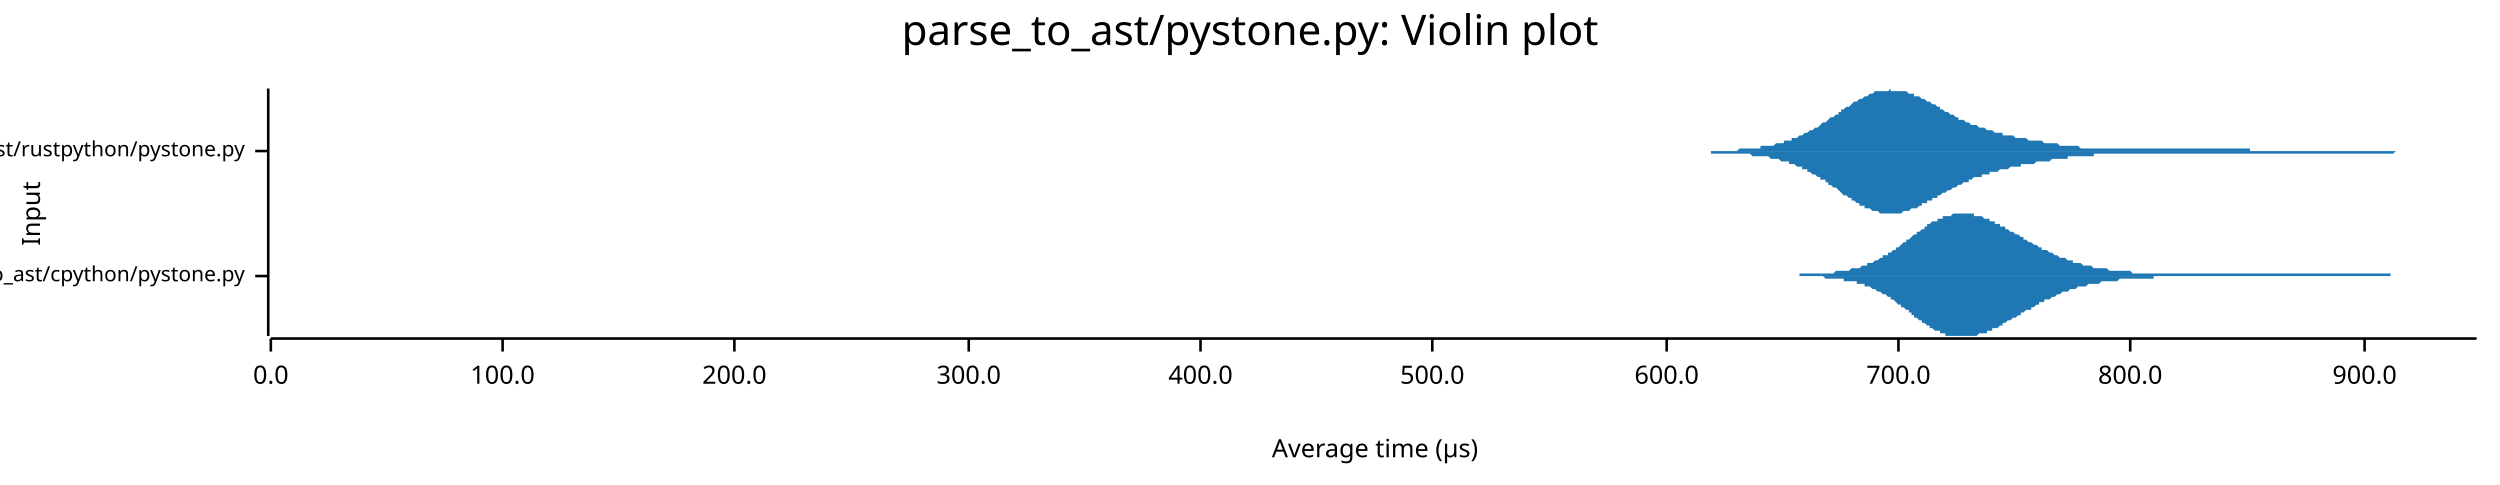
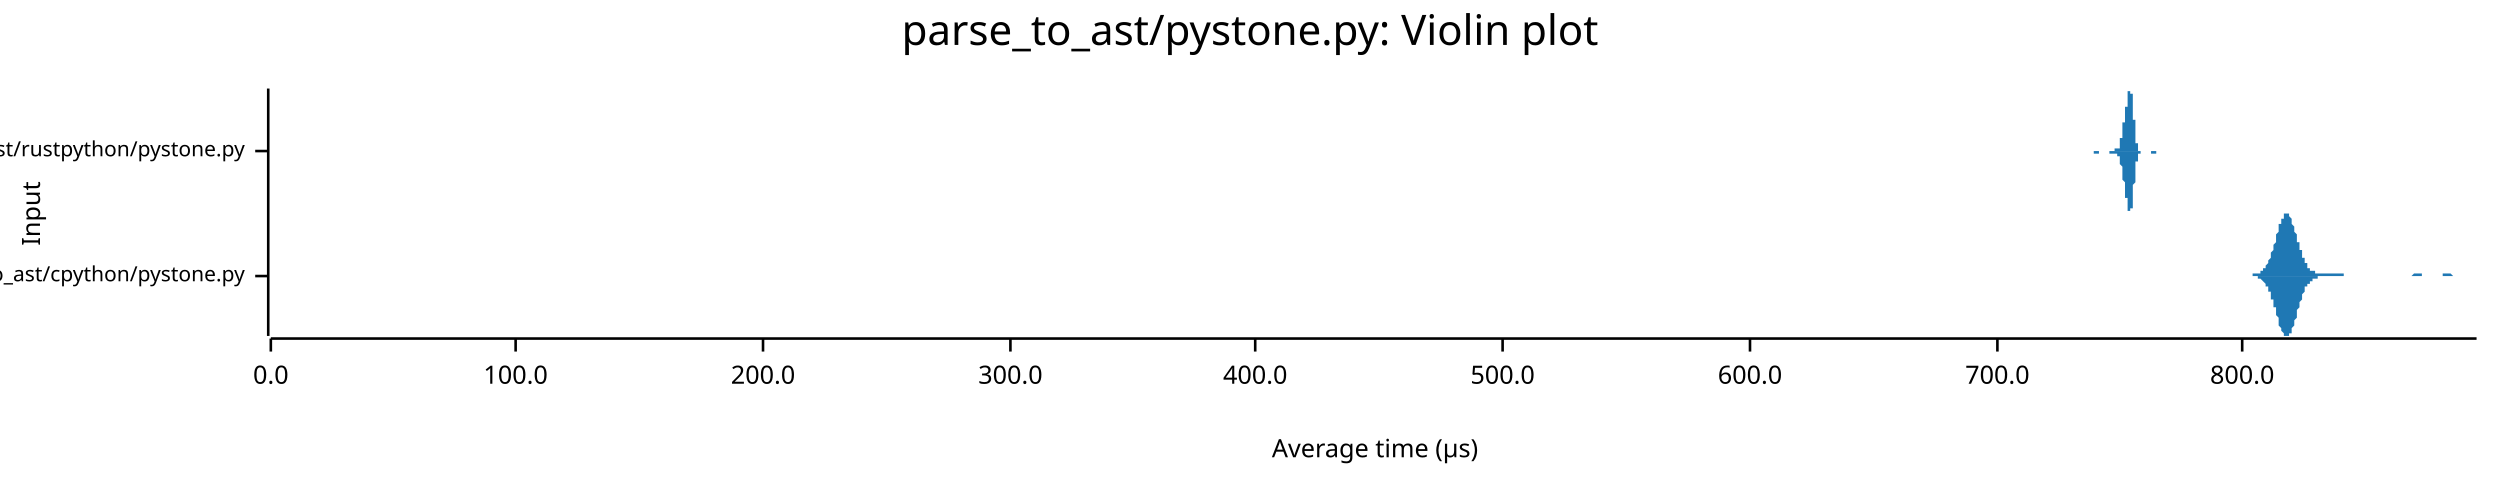
<svg xmlns="http://www.w3.org/2000/svg" width="960" height="186" viewBox="0 0 960 186">
  <text x="480" y="5" dy="0.76em" text-anchor="middle" font-family="sans-serif" font-size="16.129" opacity="1" fill="#000000">
parse_to_ast/pystone.py: Violin plot
</text>
  <text x="8" y="82" dy="0.76em" text-anchor="middle" font-family="sans-serif" font-size="9.677" opacity="1" fill="#000000" transform="rotate(270, 8, 82)">
Input
</text>
  <text x="528" y="178" dy="-0.5ex" text-anchor="middle" font-family="sans-serif" font-size="9.677" opacity="1" fill="#000000">
Average time (µs)
</text>
  <polyline fill="none" opacity="1" stroke="#000000" stroke-width="1" points="103,34 103,129 " />
  <text x="94" y="106" dy="0.5ex" text-anchor="end" font-family="sans-serif" font-size="8.065" opacity="1" fill="#000000">
parse_to_ast/cpython/pystone.py
</text>
  <polyline fill="none" opacity="1" stroke="#000000" stroke-width="1" points="98,106 103,106 " />
  <text x="94" y="58" dy="0.5ex" text-anchor="end" font-family="sans-serif" font-size="8.065" opacity="1" fill="#000000">
parse_to_ast/rustpython/pystone.py
</text>
  <polyline fill="none" opacity="1" stroke="#000000" stroke-width="1" points="98,58 103,58 " />
  <polyline fill="none" opacity="1" stroke="#000000" stroke-width="1" points="104,130 951,130 " />
  <text x="104" y="140" dy="0.76em" text-anchor="middle" font-family="sans-serif" font-size="9.677" opacity="1" fill="#000000">
0.0
</text>
  <polyline fill="none" opacity="1" stroke="#000000" stroke-width="1" points="104,130 104,135 " />
-   <text x="193" y="140" dy="0.76em" text-anchor="middle" font-family="sans-serif" font-size="9.677" opacity="1" fill="#000000">
+   <text x="198" y="140" dy="0.76em" text-anchor="middle" font-family="sans-serif" font-size="9.677" opacity="1" fill="#000000">
100.0
</text>
-   <polyline fill="none" opacity="1" stroke="#000000" stroke-width="1" points="193,130 193,135 " />
-   <text x="282" y="140" dy="0.76em" text-anchor="middle" font-family="sans-serif" font-size="9.677" opacity="1" fill="#000000">
+   <polyline fill="none" opacity="1" stroke="#000000" stroke-width="1" points="198,130 198,135 " />
+   <text x="293" y="140" dy="0.76em" text-anchor="middle" font-family="sans-serif" font-size="9.677" opacity="1" fill="#000000">
200.0
</text>
-   <polyline fill="none" opacity="1" stroke="#000000" stroke-width="1" points="282,130 282,135 " />
-   <text x="372" y="140" dy="0.76em" text-anchor="middle" font-family="sans-serif" font-size="9.677" opacity="1" fill="#000000">
+   <polyline fill="none" opacity="1" stroke="#000000" stroke-width="1" points="293,130 293,135 " />
+   <text x="388" y="140" dy="0.76em" text-anchor="middle" font-family="sans-serif" font-size="9.677" opacity="1" fill="#000000">
300.0
</text>
-   <polyline fill="none" opacity="1" stroke="#000000" stroke-width="1" points="372,130 372,135 " />
-   <text x="461" y="140" dy="0.76em" text-anchor="middle" font-family="sans-serif" font-size="9.677" opacity="1" fill="#000000">
+   <polyline fill="none" opacity="1" stroke="#000000" stroke-width="1" points="388,130 388,135 " />
+   <text x="482" y="140" dy="0.76em" text-anchor="middle" font-family="sans-serif" font-size="9.677" opacity="1" fill="#000000">
400.0
</text>
-   <polyline fill="none" opacity="1" stroke="#000000" stroke-width="1" points="461,130 461,135 " />
-   <text x="550" y="140" dy="0.76em" text-anchor="middle" font-family="sans-serif" font-size="9.677" opacity="1" fill="#000000">
+   <polyline fill="none" opacity="1" stroke="#000000" stroke-width="1" points="482,130 482,135 " />
+   <text x="577" y="140" dy="0.76em" text-anchor="middle" font-family="sans-serif" font-size="9.677" opacity="1" fill="#000000">
500.0
</text>
-   <polyline fill="none" opacity="1" stroke="#000000" stroke-width="1" points="550,130 550,135 " />
-   <text x="640" y="140" dy="0.76em" text-anchor="middle" font-family="sans-serif" font-size="9.677" opacity="1" fill="#000000">
+   <polyline fill="none" opacity="1" stroke="#000000" stroke-width="1" points="577,130 577,135 " />
+   <text x="672" y="140" dy="0.76em" text-anchor="middle" font-family="sans-serif" font-size="9.677" opacity="1" fill="#000000">
600.0
</text>
-   <polyline fill="none" opacity="1" stroke="#000000" stroke-width="1" points="640,130 640,135 " />
-   <text x="729" y="140" dy="0.76em" text-anchor="middle" font-family="sans-serif" font-size="9.677" opacity="1" fill="#000000">
+   <polyline fill="none" opacity="1" stroke="#000000" stroke-width="1" points="672,130 672,135 " />
+   <text x="767" y="140" dy="0.76em" text-anchor="middle" font-family="sans-serif" font-size="9.677" opacity="1" fill="#000000">
700.0
</text>
-   <polyline fill="none" opacity="1" stroke="#000000" stroke-width="1" points="729,130 729,135 " />
-   <text x="818" y="140" dy="0.76em" text-anchor="middle" font-family="sans-serif" font-size="9.677" opacity="1" fill="#000000">
+   <polyline fill="none" opacity="1" stroke="#000000" stroke-width="1" points="767,130 767,135 " />
+   <text x="861" y="140" dy="0.76em" text-anchor="middle" font-family="sans-serif" font-size="9.677" opacity="1" fill="#000000">
800.0
</text>
-   <polyline fill="none" opacity="1" stroke="#000000" stroke-width="1" points="818,130 818,135 " />
-   <text x="908" y="140" dy="0.76em" text-anchor="middle" font-family="sans-serif" font-size="9.677" opacity="1" fill="#000000">
- 900.0
- </text>
-   <polyline fill="none" opacity="1" stroke="#000000" stroke-width="1" points="908,130 908,135 " />
-   <polygon opacity="1" fill="#1F78B4" points="670,106 671,106 671,106 672,106 672,106 673,106 673,106 674,106 674,106 675,106 675,106 676,106 677,106 677,106 678,106 678,106 679,106 679,106 680,106 680,106 681,106 681,106 682,106 683,106 683,106 684,106 684,106 685,106 685,106 686,106 686,106 687,106 687,106 688,106 689,106 689,106 690,106 690,106 691,106 691,105 692,105 692,105 693,105 693,105 694,105 695,105 695,105 696,105 696,105 697,105 697,105 698,105 698,105 699,105 699,105 700,105 701,105 701,105 702,105 702,105 703,105 703,105 704,105 704,105 705,104 705,104 706,104 707,104 707,104 708,104 708,104 709,104 709,104 710,104 710,104 711,103 711,103 712,103 713,103 713,103 714,103 714,103 715,102 715,102 716,102 716,102 717,102 717,101 718,101 719,101 719,101 720,100 720,100 721,100 721,100 722,99 722,99 723,99 723,98 724,98 725,98 725,97 726,97 726,97 727,96 727,96 728,96 728,95 729,95 729,95 730,94 730,94 731,93 732,93 732,92 733,92 733,92 734,91 734,91 735,90 735,90 736,90 736,89 737,89 738,88 738,88 739,88 739,87 740,87 740,86 741,86 741,86 742,85 742,85 743,85 744,85 744,84 745,84 745,84 746,84 746,83 747,83 747,83 748,83 748,83 749,83 750,82 750,82 751,82 751,82 752,82 752,82 753,82 753,82 754,82 754,82 755,82 756,82 756,82 757,82 757,82 758,82 758,83 759,83 759,83 760,83 760,83 761,83 762,84 762,84 763,84 763,84 764,84 764,85 765,85 765,85 766,85 766,86 767,86 768,86 768,87 769,87 769,87 770,87 770,88 771,88 771,88 772,89 772,89 773,89 774,90 774,90 775,90 775,90 776,91 776,91 777,91 777,92 778,92 778,92 779,93 780,93 780,93 781,94 781,94 782,94 782,94 783,95 783,95 784,95 784,96 785,96 785,96 786,96 787,97 787,97 788,97 788,97 789,98 789,98 790,98 790,98 791,99 791,99 792,99 793,99 793,99 794,100 794,100 795,100 795,100 796,100 796,101 797,101 797,101 798,101 799,101 799,101 800,102 800,102 801,102 801,102 802,102 802,102 803,102 803,102 804,103 805,103 805,103 806,103 806,103 807,103 807,103 808,103 808,103 809,103 809,103 810,104 811,104 811,104 812,104 812,104 813,104 813,104 814,104 814,104 815,104 815,104 816,104 817,104 817,104 818,104 818,104 819,105 819,105 820,105 820,105 821,105 821,105 822,105 823,105 823,105 824,105 824,105 825,105 825,105 826,105 826,105 827,105 827,105 828,105 829,105 829,105 830,105 830,105 831,105 831,105 832,105 832,105 833,105 833,105 834,105 835,105 835,105 836,105 836,105 837,105 837,105 838,105 838,105 839,105 839,105 840,105 840,105 841,105 842,105 842,105 843,105 843,105 844,105 844,105 845,105 845,105 846,105 846,105 847,105 848,105 848,105 849,105 849,105 850,105 850,105 851,105 851,105 852,105 852,105 853,105 854,105 854,105 855,105 855,105 856,105 856,105 857,105 857,105 858,105 858,105 859,105 860,105 860,105 861,105 861,105 862,105 862,105 863,105 863,105 864,105 864,105 865,105 866,105 866,105 867,105 867,105 868,105 868,105 869,105 869,105 870,105 870,105 871,105 872,105 872,105 873,105 873,105 874,105 874,105 875,105 875,105 876,105 876,105 877,105 878,105 878,105 879,105 879,105 880,105 880,105 881,105 881,105 882,105 882,105 883,105 884,105 884,105 885,105 885,105 886,105 886,105 887,105 887,105 888,105 888,105 889,105 890,105 890,105 891,105 891,105 892,105 892,105 893,105 893,105 894,105 894,105 895,105 895,105 896,105 897,105 897,105 898,105 898,105 899,105 899,105 900,105 900,105 901,105 901,105 902,105 903,105 903,105 904,105 904,105 905,105 905,105 906,105 906,105 907,105 907,105 908,105 909,105 909,105 910,105 910,105 911,105 911,105 912,105 912,105 913,105 913,105 914,105 915,105 915,105 916,105 916,105 917,105 917,105 918,105 918,106 919,106 919,106 920,106 921,106 921,106 922,106 922,106 923,106 923,106 924,106 924,106 925,106 925,106 926,106 927,106 927,106 928,106 928,106 929,106 929,106 930,106 930,106 931,106 931,106 932,106 933,106 933,106 934,106 934,106 935,106 935,106 936,106 936,106 937,106 937,106 938,106 939,106 939,106 940,106 940,106 941,106 941,106 942,106 942,106 670,106 " />
-   <polygon opacity="1" fill="#1F78B4" points="670,106 671,106 671,106 672,106 672,106 673,106 673,106 674,106 674,106 675,106 675,106 676,106 677,106 677,106 678,106 678,106 679,106 679,106 680,106 680,106 681,106 681,106 682,106 683,106 683,106 684,106 684,106 685,106 685,106 686,106 686,106 687,106 687,106 688,106 689,106 689,106 690,106 690,106 691,106 691,106 692,106 692,106 693,106 693,106 694,106 695,106 695,106 696,106 696,106 697,106 697,106 698,106 698,106 699,106 699,106 700,106 701,107 701,107 702,107 702,107 703,107 703,107 704,107 704,107 705,107 705,107 706,107 707,107 707,107 708,107 708,108 709,108 709,108 710,108 710,108 711,108 711,108 712,108 713,108 713,109 714,109 714,109 715,109 715,109 716,109 716,110 717,110 717,110 718,110 719,111 719,111 720,111 720,111 721,112 721,112 722,112 722,112 723,113 723,113 724,113 725,114 725,114 726,114 726,115 727,115 727,115 728,116 728,116 729,117 729,117 730,117 730,118 731,118 732,119 732,119 733,119 733,120 734,120 734,121 735,121 735,122 736,122 736,122 737,123 738,123 738,124 739,124 739,124 740,125 740,125 741,125 741,126 742,126 742,126 743,127 744,127 744,127 745,127 745,128 746,128 746,128 747,128 747,129 748,129 748,129 749,129 750,129 750,129 751,129 751,129 752,129 752,129 753,129 753,129 754,129 754,129 755,129 756,129 756,129 757,129 757,129 758,129 758,129 759,129 759,129 760,128 760,128 761,128 762,128 762,128 763,128 763,127 764,127 764,127 765,127 765,126 766,126 766,126 767,126 768,125 768,125 769,125 769,124 770,124 770,124 771,123 771,123 772,123 772,123 773,122 774,122 774,122 775,121 775,121 776,121 776,120 777,120 777,120 778,119 778,119 779,119 780,119 780,118 781,118 781,118 782,117 782,117 783,117 783,116 784,116 784,116 785,116 785,115 786,115 787,115 787,115 788,114 788,114 789,114 789,114 790,113 790,113 791,113 791,113 792,112 793,112 793,112 794,112 794,112 795,111 795,111 796,111 796,111 797,111 797,111 798,110 799,110 799,110 800,110 800,110 801,110 801,110 802,109 802,109 803,109 803,109 804,109 805,109 805,109 806,109 806,109 807,108 807,108 808,108 808,108 809,108 809,108 810,108 811,108 811,108 812,108 812,108 813,108 813,108 814,107 814,107 815,107 815,107 816,107 817,107 817,107 818,107 818,107 819,107 819,107 820,107 820,107 821,107 821,107 822,107 823,107 823,107 824,107 824,107 825,107 825,107 826,107 826,107 827,107 827,106 828,106 829,106 829,106 830,106 830,106 831,106 831,106 832,106 832,106 833,106 833,106 834,106 835,106 835,106 836,106 836,106 837,106 837,106 838,106 838,106 839,106 839,106 840,106 840,106 841,106 842,106 842,106 843,106 843,106 844,106 844,106 845,106 845,106 846,106 846,106 847,106 848,106 848,106 849,106 849,106 850,106 850,106 851,106 851,106 852,106 852,106 853,106 854,106 854,106 855,106 855,106 856,106 856,106 857,106 857,106 858,106 858,106 859,106 860,106 860,106 861,106 861,106 862,106 862,106 863,106 863,106 864,106 864,106 865,106 866,106 866,106 867,106 867,106 868,106 868,106 869,106 869,106 870,106 870,106 871,106 872,106 872,106 873,106 873,106 874,106 874,106 875,106 875,106 876,106 876,106 877,106 878,106 878,106 879,106 879,106 880,106 880,106 881,106 881,106 882,106 882,106 883,106 884,106 884,106 885,106 885,106 886,106 886,106 887,106 887,106 888,106 888,106 889,106 890,106 890,106 891,106 891,106 892,106 892,106 893,106 893,106 894,106 894,106 895,106 895,106 896,106 897,106 897,106 898,106 898,106 899,106 899,106 900,106 900,106 901,106 901,106 902,106 903,106 903,106 904,106 904,106 905,106 905,106 906,106 906,106 907,106 907,106 908,106 909,106 909,106 910,106 910,106 911,106 911,106 912,106 912,106 913,106 913,106 914,106 915,106 915,106 916,106 916,106 917,106 917,106 918,106 918,106 919,106 919,106 920,106 921,106 921,106 922,106 922,106 923,106 923,106 924,106 924,106 925,106 925,106 926,106 927,106 927,106 928,106 928,106 929,106 929,106 930,106 930,106 931,106 931,106 932,106 933,106 933,106 934,106 934,106 935,106 935,106 936,106 936,106 937,106 937,106 938,106 939,106 939,106 940,106 940,106 941,106 941,106 942,106 942,106 670,106 " />
-   <polygon opacity="1" fill="#1F78B4" points="635,58 635,58 636,58 637,58 637,58 638,58 638,58 639,58 640,58 640,58 641,58 642,58 642,58 643,58 644,58 644,58 645,58 645,58 646,58 647,58 647,58 648,58 649,58 649,58 650,58 651,58 651,58 652,58 652,58 653,58 654,58 654,58 655,58 656,58 656,58 657,58 657,58 658,58 659,58 659,58 660,58 661,58 661,58 662,58 663,58 663,58 664,58 664,58 665,58 666,58 666,58 667,58 668,57 668,57 669,57 669,57 670,57 671,57 671,57 672,57 673,57 673,57 674,57 675,57 675,57 676,57 676,56 677,56 678,56 678,56 679,56 680,56 680,56 681,56 682,55 682,55 683,55 683,55 684,55 685,55 685,54 686,54 687,54 687,54 688,54 688,53 689,53 690,53 690,53 691,52 692,52 692,52 693,51 694,51 694,51 695,50 695,50 696,50 697,49 697,49 698,49 699,48 699,48 700,47 701,47 701,47 702,46 702,46 703,45 704,45 704,45 705,44 706,44 706,43 707,43 707,42 708,42 709,41 709,41 710,41 711,40 711,40 712,39 713,39 713,39 714,38 714,38 715,38 716,37 716,37 717,37 718,36 718,36 719,36 719,36 720,35 721,35 721,35 722,35 723,35 723,35 724,35 725,35 725,35 726,34 726,35 727,35 728,35 728,35 729,35 730,35 730,35 731,35 732,35 732,35 733,36 733,36 734,36 735,36 735,37 736,37 737,37 737,37 738,38 738,38 739,38 740,39 740,39 741,39 742,40 742,40 743,40 744,41 744,41 745,41 745,42 746,42 747,43 747,43 748,43 749,44 749,44 750,44 751,45 751,45 752,45 752,46 753,46 754,46 754,46 755,47 756,47 756,47 757,48 757,48 758,48 759,48 759,48 760,49 761,49 761,49 762,49 763,50 763,50 764,50 764,50 765,50 766,51 766,51 767,51 768,51 768,51 769,51 769,52 770,52 771,52 771,52 772,52 773,52 773,52 774,53 775,53 775,53 776,53 776,53 777,53 778,53 778,53 779,54 780,54 780,54 781,54 782,54 782,54 783,54 783,54 784,54 785,55 785,55 786,55 787,55 787,55 788,55 788,55 789,55 790,55 790,55 791,56 792,56 792,56 793,56 794,56 794,56 795,56 795,56 796,56 797,56 797,56 798,56 799,57 799,57 800,57 801,57 801,57 802,57 802,57 803,57 804,57 804,57 805,57 806,57 806,57 807,57 807,57 808,57 809,57 809,57 810,57 811,57 811,57 812,57 813,57 813,57 814,57 814,57 815,57 816,57 816,57 817,57 818,57 818,57 819,57 819,57 820,57 821,57 821,57 822,57 823,57 823,57 824,57 825,57 825,57 826,57 826,57 827,57 828,57 828,57 829,57 830,57 830,57 831,57 832,57 832,57 833,57 833,57 834,57 835,57 835,57 836,57 837,57 837,57 838,57 838,57 839,57 840,57 840,57 841,57 842,57 842,57 843,57 844,57 844,57 845,57 845,57 846,57 847,57 847,57 848,57 849,57 849,57 850,57 851,57 851,57 852,57 852,57 853,57 854,57 854,57 855,57 856,57 856,57 857,57 857,57 858,57 859,57 859,57 860,57 861,57 861,57 862,57 863,57 863,57 864,57 864,58 865,58 866,58 866,58 867,58 868,58 868,58 869,58 869,58 870,58 871,58 871,58 872,58 873,58 873,58 874,58 875,58 875,58 876,58 876,58 877,58 878,58 878,58 879,58 880,58 880,58 881,58 882,58 882,58 883,58 883,58 884,58 885,58 885,58 886,58 887,58 887,58 888,58 888,58 889,58 890,58 890,58 891,58 892,58 892,58 893,58 894,58 894,58 895,58 895,58 896,58 897,58 897,58 898,58 899,58 899,58 900,58 901,58 901,58 902,58 902,58 903,58 904,58 904,58 905,58 906,58 906,58 907,58 907,58 908,58 909,58 909,58 910,58 911,58 911,58 912,58 913,58 913,58 914,58 914,58 915,58 916,58 916,58 917,58 918,58 918,58 919,58 919,58 920,58 921,58 921,58 922,58 923,58 923,58 924,58 925,58 925,58 926,58 926,58 927,58 928,58 928,58 929,58 930,58 930,58 931,58 932,58 932,58 933,58 933,58 934,58 935,58 935,58 936,58 937,58 937,58 938,58 938,58 939,58 940,58 940,58 941,58 942,58 942,58 943,58 944,58 944,58 945,58 945,58 946,58 947,58 947,58 948,58 949,58 949,58 950,58 951,58 951,58 635,58 " />
-   <polygon opacity="1" fill="#1F78B4" points="635,58 635,58 636,58 637,58 637,58 638,58 638,58 639,58 640,58 640,58 641,58 642,58 642,58 643,58 644,58 644,58 645,58 645,58 646,58 647,58 647,58 648,58 649,58 649,58 650,58 651,58 651,58 652,58 652,58 653,58 654,58 654,58 655,58 656,58 656,58 657,58 657,59 658,59 659,59 659,59 660,59 661,59 661,59 662,59 663,59 663,59 664,59 664,59 665,59 666,59 666,59 667,59 668,59 668,59 669,59 669,59 670,59 671,59 671,59 672,59 673,60 673,60 674,60 675,60 675,60 676,60 676,60 677,60 678,60 678,60 679,60 680,61 680,61 681,61 682,61 682,61 683,61 683,61 684,62 685,62 685,62 686,62 687,62 687,63 688,63 688,63 689,63 690,64 690,64 691,64 692,64 692,65 693,65 694,65 694,66 695,66 695,66 696,67 697,67 697,67 698,68 699,68 699,69 700,69 701,69 701,70 702,70 702,71 703,71 704,72 704,72 705,72 706,73 706,73 707,74 707,74 708,75 709,75 709,75 710,76 711,76 711,77 712,77 713,78 713,78 714,78 714,79 715,79 716,79 716,80 717,80 718,80 718,80 719,81 719,81 720,81 721,81 721,81 722,82 723,82 723,82 724,82 725,82 725,82 726,82 726,82 727,82 728,82 728,82 729,82 730,82 730,82 731,81 732,81 732,81 733,81 733,81 734,80 735,80 735,80 736,80 737,79 737,79 738,79 738,78 739,78 740,78 740,77 741,77 742,77 742,76 743,76 744,76 744,75 745,75 745,75 746,74 747,74 747,74 748,73 749,73 749,73 750,72 751,72 751,72 752,71 752,71 753,71 754,70 754,70 755,70 756,70 756,69 757,69 757,69 758,68 759,68 759,68 760,68 761,68 761,67 762,67 763,67 763,67 764,67 764,66 765,66 766,66 766,66 767,66 768,65 768,65 769,65 769,65 770,65 771,65 771,65 772,64 773,64 773,64 774,64 775,64 775,64 776,64 776,63 777,63 778,63 778,63 779,63 780,63 780,63 781,63 782,62 782,62 783,62 783,62 784,62 785,62 785,62 786,62 787,62 787,62 788,61 788,61 789,61 790,61 790,61 791,61 792,61 792,61 793,61 794,61 794,60 795,60 795,60 796,60 797,60 797,60 798,60 799,60 799,60 800,60 801,60 801,60 802,60 802,60 803,60 804,60 804,59 805,59 806,59 806,59 807,59 807,59 808,59 809,59 809,59 810,59 811,59 811,59 812,59 813,59 813,59 814,59 814,59 815,59 816,59 816,59 817,59 818,59 818,59 819,59 819,59 820,59 821,59 821,59 822,59 823,59 823,59 824,59 825,59 825,59 826,59 826,59 827,59 828,59 828,59 829,59 830,59 830,59 831,59 832,59 832,59 833,59 833,59 834,59 835,59 835,59 836,59 837,59 837,59 838,59 838,59 839,59 840,59 840,59 841,59 842,59 842,59 843,59 844,59 844,59 845,59 845,59 846,59 847,59 847,59 848,59 849,59 849,59 850,59 851,59 851,59 852,59 852,59 853,59 854,59 854,59 855,59 856,59 856,59 857,59 857,59 858,59 859,59 859,59 860,59 861,59 861,59 862,59 863,59 863,59 864,59 864,59 865,59 866,59 866,59 867,59 868,59 868,59 869,59 869,59 870,59 871,59 871,59 872,59 873,59 873,59 874,59 875,59 875,59 876,59 876,59 877,59 878,59 878,59 879,59 880,59 880,59 881,59 882,59 882,59 883,59 883,59 884,59 885,59 885,59 886,59 887,59 887,59 888,59 888,59 889,59 890,59 890,59 891,59 892,59 892,59 893,59 894,59 894,59 895,59 895,59 896,59 897,59 897,59 898,59 899,59 899,59 900,59 901,59 901,59 902,59 902,59 903,59 904,59 904,59 905,59 906,59 906,59 907,59 907,59 908,59 909,59 909,59 910,59 911,59 911,59 912,59 913,59 913,59 914,59 914,59 915,59 916,59 916,59 917,59 918,59 918,59 919,59 919,59 920,58 921,58 921,58 922,58 923,58 923,58 924,58 925,58 925,58 926,58 926,58 927,58 928,58 928,58 929,58 930,58 930,58 931,58 932,58 932,58 933,58 933,58 934,58 935,58 935,58 936,58 937,58 937,58 938,58 938,58 939,58 940,58 940,58 941,58 942,58 942,58 943,58 944,58 944,58 945,58 945,58 946,58 947,58 947,58 948,58 949,58 949,58 950,58 951,58 951,58 635,58 " />
+   <polyline fill="none" opacity="1" stroke="#000000" stroke-width="1" points="861,130 861,135 " />
+   <polygon opacity="1" fill="#1F78B4" points="861,106 862,106 862,106 862,106 862,106 862,106 862,106 863,106 863,106 863,106 863,106 863,106 863,106 864,106 864,106 864,106 864,106 864,106 865,106 865,106 865,106 865,106 865,106 865,105 866,105 866,105 866,105 866,105 866,105 867,105 867,105 867,105 867,105 867,105 867,105 868,105 868,105 868,105 868,104 868,104 868,104 869,104 869,104 869,104 869,103 869,103 870,103 870,103 870,102 870,102 870,102 870,102 871,101 871,101 871,100 871,100 871,100 872,99 872,99 872,98 872,98 872,97 872,97 873,96 873,96 873,95 873,94 873,94 874,93 874,93 874,92 874,91 874,91 874,90 875,89 875,89 875,88 875,88 875,87 875,86 876,86 876,85 876,85 876,84 876,84 877,84 877,83 877,83 877,83 877,82 877,82 878,82 878,82 878,82 878,82 878,82 879,82 879,82 879,82 879,83 879,83 879,83 880,84 880,84 880,84 880,85 880,85 880,86 881,87 881,87 881,88 881,88 881,89 882,90 882,90 882,91 882,91 882,92 882,93 883,93 883,94 883,94 883,95 883,96 884,96 884,97 884,97 884,98 884,98 884,99 885,99 885,100 885,100 885,100 885,101 885,101 886,101 886,102 886,102 886,102 886,103 887,103 887,103 887,103 887,103 887,104 887,104 888,104 888,104 888,104 888,104 888,104 889,104 889,105 889,105 889,105 889,105 889,105 890,105 890,105 890,105 890,105 890,105 890,105 891,105 891,105 891,105 891,105 891,105 892,105 892,105 892,105 892,105 892,105 892,105 893,105 893,105 893,105 893,105 893,105 894,105 894,105 894,105 894,105 894,105 894,105 895,105 895,105 895,105 895,105 895,105 895,105 896,105 896,105 896,105 896,105 896,105 897,105 897,105 897,105 897,105 897,105 897,105 898,105 898,105 898,105 898,105 898,105 899,105 899,105 899,105 899,105 899,105 899,105 900,105 900,106 900,106 900,106 900,106 900,106 901,106 901,106 901,106 901,106 901,106 902,106 902,106 902,106 902,106 902,106 902,106 903,106 903,106 903,106 903,106 903,106 904,106 904,106 904,106 904,106 904,106 904,106 905,106 905,106 905,106 905,106 905,106 905,106 906,106 906,106 906,106 906,106 906,106 907,106 907,106 907,106 907,106 907,106 907,106 908,106 908,106 908,106 908,106 908,106 909,106 909,106 909,106 909,106 909,106 909,106 910,106 910,106 910,106 910,106 910,106 910,106 911,106 911,106 911,106 911,106 911,106 912,106 912,106 912,106 912,106 912,106 912,106 913,106 913,106 913,106 913,106 913,106 914,106 914,106 914,106 914,106 914,106 914,106 915,106 915,106 915,106 915,106 915,106 915,106 916,106 916,106 916,106 916,106 916,106 917,106 917,106 917,106 917,106 917,106 917,106 918,106 918,106 918,106 918,106 918,106 919,106 919,106 919,106 919,106 919,106 919,106 920,106 920,106 920,106 920,106 920,106 920,106 921,106 921,106 921,106 921,106 921,106 922,106 922,106 922,106 922,106 922,106 922,106 923,106 923,106 923,106 923,106 923,106 924,106 924,106 924,106 924,106 924,106 924,106 925,106 925,106 925,106 925,106 925,106 925,106 926,106 926,106 926,106 926,106 926,106 927,105 927,105 927,105 927,105 927,105 927,105 928,105 928,105 928,105 928,105 928,105 929,105 929,105 929,105 929,105 929,105 929,105 930,105 930,105 930,105 930,105 930,106 930,106 931,106 931,106 931,106 931,106 931,106 932,106 932,106 932,106 932,106 932,106 932,106 933,106 933,106 933,106 933,106 933,106 934,106 934,106 934,106 934,106 934,106 934,106 935,106 935,106 935,106 935,106 935,106 935,106 936,106 936,106 936,106 936,106 936,106 937,106 937,106 937,106 937,106 937,106 937,106 938,106 938,105 938,105 938,105 938,105 939,105 939,105 939,105 939,105 939,105 939,105 940,105 940,105 940,105 940,105 940,105 940,105 941,105 941,105 941,105 941,105 941,105 942,106 942,106 942,106 942,106 942,106 942,106 943,106 943,106 943,106 943,106 943,106 944,106 944,106 944,106 944,106 944,106 944,106 945,106 945,106 945,106 945,106 945,106 945,106 946,106 946,106 946,106 946,106 946,106 947,106 947,106 947,106 947,106 947,106 947,106 948,106 948,106 948,106 948,106 948,106 949,106 949,106 949,106 949,106 949,106 949,106 950,106 950,106 950,106 950,106 950,106 951,106 951,106 861,106 " />
+   <polygon opacity="1" fill="#1F78B4" points="861,106 862,106 862,106 862,106 862,106 862,106 862,106 863,106 863,106 863,106 863,106 863,106 863,106 864,106 864,106 864,106 864,106 864,106 865,106 865,106 865,106 865,106 865,106 865,106 866,106 866,106 866,106 866,106 866,106 867,106 867,106 867,106 867,106 867,107 867,107 868,107 868,107 868,107 868,107 868,107 868,107 869,108 869,108 869,108 869,108 869,108 870,109 870,109 870,109 870,109 870,110 870,110 871,110 871,111 871,111 871,111 871,112 872,112 872,113 872,113 872,114 872,114 872,115 873,115 873,116 873,116 873,117 873,118 874,118 874,119 874,119 874,120 874,121 874,121 875,122 875,123 875,123 875,124 875,124 875,125 876,126 876,126 876,127 876,127 876,127 877,128 877,128 877,129 877,129 877,129 877,129 878,129 878,129 878,129 878,129 878,129 879,129 879,129 879,129 879,129 879,129 879,128 880,128 880,127 880,127 880,127 880,126 880,126 881,125 881,124 881,124 881,123 881,123 882,122 882,121 882,121 882,120 882,119 882,119 883,118 883,118 883,117 883,116 883,116 884,115 884,115 884,114 884,114 884,113 884,113 885,112 885,112 885,112 885,111 885,111 885,110 886,110 886,110 886,110 886,109 886,109 887,109 887,109 887,108 887,108 887,108 887,108 888,108 888,108 888,107 888,107 888,107 889,107 889,107 889,107 889,107 889,107 889,107 890,107 890,107 890,107 890,107 890,106 890,106 891,106 891,106 891,106 891,106 891,106 892,106 892,106 892,106 892,106 892,106 892,106 893,106 893,106 893,106 893,106 893,106 894,106 894,106 894,106 894,106 894,106 894,106 895,106 895,106 895,106 895,106 895,106 895,106 896,106 896,106 896,106 896,106 896,106 897,106 897,106 897,106 897,106 897,106 897,106 898,106 898,106 898,106 898,106 898,106 899,106 899,106 899,106 899,106 899,106 899,106 900,106 900,106 900,106 900,106 900,106 900,106 901,106 901,106 901,106 901,106 901,106 902,106 902,106 902,106 902,106 902,106 902,106 903,106 903,106 903,106 903,106 903,106 904,106 904,106 904,106 904,106 904,106 904,106 905,106 905,106 905,106 905,106 905,106 905,106 906,106 906,106 906,106 906,106 906,106 907,106 907,106 907,106 907,106 907,106 907,106 908,106 908,106 908,106 908,106 908,106 909,106 909,106 909,106 909,106 909,106 909,106 910,106 910,106 910,106 910,106 910,106 910,106 911,106 911,106 911,106 911,106 911,106 912,106 912,106 912,106 912,106 912,106 912,106 913,106 913,106 913,106 913,106 913,106 914,106 914,106 914,106 914,106 914,106 914,106 915,106 915,106 915,106 915,106 915,106 915,106 916,106 916,106 916,106 916,106 916,106 917,106 917,106 917,106 917,106 917,106 917,106 918,106 918,106 918,106 918,106 918,106 919,106 919,106 919,106 919,106 919,106 919,106 920,106 920,106 920,106 920,106 920,106 920,106 921,106 921,106 921,106 921,106 921,106 922,106 922,106 922,106 922,106 922,106 922,106 923,106 923,106 923,106 923,106 923,106 924,106 924,106 924,106 924,106 924,106 924,106 925,106 925,106 925,106 925,106 925,106 925,106 926,106 926,106 926,106 926,106 926,106 927,106 927,106 927,106 927,106 927,106 927,106 928,106 928,106 928,106 928,106 928,106 929,106 929,106 929,106 929,106 929,106 929,106 930,106 930,106 930,106 930,106 930,106 930,106 931,106 931,106 931,106 931,106 931,106 932,106 932,106 932,106 932,106 932,106 932,106 933,106 933,106 933,106 933,106 933,106 934,106 934,106 934,106 934,106 934,106 934,106 935,106 935,106 935,106 935,106 935,106 935,106 936,106 936,106 936,106 936,106 936,106 937,106 937,106 937,106 937,106 937,106 937,106 938,106 938,106 938,106 938,106 938,106 939,106 939,106 939,106 939,106 939,106 939,106 940,106 940,106 940,106 940,106 940,106 940,106 941,106 941,106 941,106 941,106 941,106 942,106 942,106 942,106 942,106 942,106 942,106 943,106 943,106 943,106 943,106 943,106 944,106 944,106 944,106 944,106 944,106 944,106 945,106 945,106 945,106 945,106 945,106 945,106 946,106 946,106 946,106 946,106 946,106 947,106 947,106 947,106 947,106 947,106 947,106 948,106 948,106 948,106 948,106 948,106 949,106 949,106 949,106 949,106 949,106 949,106 950,106 950,106 950,106 950,106 950,106 951,106 951,106 861,106 " />
+   <polygon opacity="1" fill="#1F78B4" points="802,58 802,58 802,58 802,58 803,58 803,58 803,58 803,58 803,58 803,58 803,58 803,58 803,58 803,58 803,58 803,58 803,58 803,58 803,58 803,58 803,58 803,58 804,58 804,58 804,58 804,58 804,58 804,58 804,58 804,58 804,58 804,58 804,58 804,58 804,58 804,58 804,58 804,58 804,58 804,58 805,58 805,58 805,58 805,58 805,58 805,58 805,58 805,58 805,58 805,58 805,58 805,58 805,58 805,58 805,58 805,58 805,58 805,58 806,58 806,58 806,58 806,58 806,58 806,58 806,58 806,58 806,58 806,58 806,58 806,58 806,58 806,58 806,58 806,58 806,58 806,58 807,58 807,58 807,58 807,58 807,58 807,58 807,58 807,58 807,58 807,58 807,58 807,58 807,58 807,58 807,58 807,58 807,58 807,58 807,58 808,58 808,58 808,58 808,58 808,58 808,58 808,58 808,58 808,58 808,58 808,58 808,58 808,58 808,58 808,58 808,58 808,58 808,58 809,58 809,58 809,58 809,58 809,58 809,58 809,58 809,58 809,58 809,58 809,58 809,58 809,58 809,58 809,58 809,58 809,58 809,58 810,58 810,58 810,58 810,58 810,58 810,58 810,58 810,58 810,58 810,58 810,58 810,58 810,58 810,58 810,58 810,58 810,58 810,58 811,58 811,58 811,58 811,58 811,58 811,58 811,58 811,58 811,58 811,58 811,58 811,58 811,58 811,58 811,58 811,58 811,58 811,58 812,58 812,58 812,58 812,57 812,57 812,57 812,57 812,57 812,57 812,57 812,57 812,57 812,57 812,57 812,57 812,57 812,57 812,57 813,57 813,57 813,57 813,57 813,57 813,57 813,57 813,57 813,57 813,57 813,57 813,57 813,57 813,57 813,57 813,57 813,57 813,57 814,57 814,56 814,56 814,56 814,56 814,56 814,56 814,56 814,55 814,55 814,55 814,55 814,55 814,54 814,54 814,54 814,54 814,53 815,53 815,53 815,52 815,52 815,52 815,51 815,51 815,51 815,50 815,50 815,50 815,49 815,49 815,49 815,48 815,48 815,48 815,47 816,47 816,46 816,46 816,46 816,45 816,45 816,45 816,44 816,44 816,44 816,43 816,43 816,43 816,42 816,42 816,42 816,41 816,41 817,41 817,40 817,40 817,40 817,39 817,39 817,39 817,38 817,38 817,38 817,37 817,37 817,37 817,36 817,36 817,36 817,36 817,35 818,35 818,35 818,35 818,35 818,35 818,35 818,35 818,34 818,35 818,35 818,35 818,35 818,35 818,35 818,35 818,36 818,36 818,36 819,36 819,37 819,37 819,38 819,38 819,39 819,39 819,40 819,40 819,41 819,41 819,42 819,43 819,43 819,44 819,45 819,45 819,46 820,46 820,47 820,48 820,48 820,49 820,49 820,50 820,50 820,51 820,51 820,52 820,52 820,53 820,53 820,54 820,54 820,54 820,55 821,55 821,55 821,55 821,56 821,56 821,56 821,56 821,57 821,57 821,57 821,57 821,57 821,57 821,57 821,57 821,58 821,58 821,58 822,58 822,58 822,58 822,58 822,58 822,58 822,58 822,58 822,58 822,58 822,58 822,58 822,58 822,58 822,58 822,58 822,58 822,58 823,58 823,58 823,58 823,58 823,58 823,58 823,58 823,58 823,58 823,58 823,58 823,58 823,58 823,58 823,58 823,58 823,58 823,58 824,58 824,58 824,58 824,58 824,58 824,58 824,58 824,58 824,58 824,58 824,58 824,58 824,58 824,58 824,58 824,58 824,58 824,58 825,58 825,58 825,58 825,58 825,58 825,58 825,58 825,58 825,58 825,58 825,58 825,58 825,58 825,58 825,58 825,58 825,58 825,58 826,58 826,58 826,58 826,58 826,58 826,58 826,58 826,58 826,58 826,58 826,58 826,58 826,58 826,58 826,58 826,58 826,58 826,58 827,58 827,58 827,58 827,58 827,58 827,58 827,58 827,58 827,58 827,58 827,58 827,58 827,58 827,58 827,58 827,58 827,58 827,58 828,58 828,58 828,58 828,58 828,58 828,58 828,58 828,58 828,58 828,58 828,58 828,58 828,58 828,58 828,58 828,58 828,58 828,58 829,58 829,58 829,58 829,58 829,58 829,58 829,58 829,58 829,58 829,58 829,58 829,58 829,58 829,58 829,58 829,58 829,58 829,58 830,58 830,58 830,58 830,58 830,58 830,58 830,58 830,58 830,58 830,58 802,58 " />
+   <polygon opacity="1" fill="#1F78B4" points="802,58 802,58 802,58 802,58 803,58 803,58 803,58 803,58 803,58 803,58 803,58 803,58 803,58 803,58 803,58 803,58 803,58 803,58 803,58 803,58 803,58 803,58 804,58 804,58 804,58 804,58 804,58 804,58 804,58 804,58 804,58 804,58 804,58 804,59 804,59 804,59 804,59 804,59 804,59 804,59 805,59 805,59 805,59 805,59 805,59 805,59 805,59 805,59 805,59 805,59 805,59 805,59 805,59 805,59 805,59 805,59 805,59 805,59 806,59 806,59 806,59 806,59 806,59 806,59 806,59 806,59 806,59 806,59 806,58 806,58 806,58 806,58 806,58 806,58 806,58 806,58 807,58 807,58 807,58 807,58 807,58 807,58 807,58 807,58 807,58 807,58 807,58 807,58 807,58 807,58 807,58 807,58 807,58 807,58 807,58 808,58 808,58 808,58 808,58 808,58 808,58 808,58 808,58 808,58 808,58 808,58 808,58 808,58 808,58 808,58 808,58 808,58 808,58 809,58 809,58 809,58 809,58 809,58 809,58 809,58 809,58 809,58 809,58 809,58 809,58 809,58 809,58 809,58 809,58 809,58 809,58 810,58 810,58 810,58 810,58 810,58 810,58 810,58 810,58 810,58 810,58 810,58 810,58 810,58 810,58 810,58 810,58 810,59 810,59 811,59 811,59 811,59 811,59 811,59 811,59 811,59 811,59 811,59 811,59 811,59 811,59 811,59 811,59 811,59 811,59 811,59 811,59 812,59 812,59 812,59 812,59 812,59 812,59 812,59 812,59 812,59 812,59 812,59 812,59 812,59 812,59 812,59 812,59 812,59 812,59 813,59 813,59 813,59 813,59 813,59 813,59 813,59 813,59 813,59 813,59 813,59 813,59 813,59 813,60 813,60 813,60 813,60 813,60 814,60 814,60 814,60 814,60 814,60 814,61 814,61 814,61 814,61 814,61 814,61 814,62 814,62 814,62 814,62 814,63 814,63 814,63 815,64 815,64 815,64 815,64 815,65 815,65 815,65 815,66 815,66 815,66 815,67 815,67 815,68 815,68 815,68 815,69 815,69 815,69 816,70 816,70 816,70 816,71 816,71 816,71 816,72 816,72 816,73 816,73 816,73 816,74 816,74 816,74 816,75 816,75 816,75 816,76 817,76 817,76 817,77 817,77 817,77 817,78 817,78 817,78 817,79 817,79 817,79 817,80 817,80 817,80 817,80 817,81 817,81 817,81 818,81 818,81 818,82 818,82 818,82 818,82 818,82 818,82 818,82 818,82 818,82 818,82 818,82 818,81 818,81 818,81 818,81 818,80 819,80 819,80 819,79 819,79 819,78 819,78 819,77 819,77 819,76 819,76 819,75 819,74 819,74 819,73 819,73 819,72 819,71 819,71 820,70 820,69 820,69 820,68 820,68 820,67 820,67 820,66 820,66 820,65 820,65 820,64 820,64 820,63 820,63 820,63 820,62 820,62 821,62 821,61 821,61 821,61 821,61 821,60 821,60 821,60 821,60 821,60 821,59 821,59 821,59 821,59 821,59 821,59 821,59 821,59 822,59 822,59 822,59 822,59 822,59 822,58 822,58 822,58 822,58 822,58 822,58 822,58 822,58 822,58 822,58 822,58 822,58 822,58 823,58 823,58 823,58 823,58 823,58 823,58 823,58 823,58 823,58 823,58 823,58 823,58 823,58 823,58 823,58 823,58 823,58 823,58 824,58 824,58 824,58 824,58 824,58 824,58 824,58 824,58 824,58 824,58 824,58 824,58 824,58 824,58 824,58 824,58 824,58 824,58 825,58 825,58 825,58 825,58 825,58 825,58 825,58 825,58 825,58 825,58 825,58 825,58 825,58 825,58 825,58 825,58 825,58 825,58 826,58 826,58 826,58 826,58 826,58 826,58 826,58 826,58 826,58 826,58 826,58 826,58 826,58 826,59 826,59 826,59 826,59 826,59 827,59 827,59 827,59 827,59 827,59 827,59 827,59 827,59 827,59 827,59 827,59 827,59 827,59 827,59 827,59 827,59 827,59 827,59 828,59 828,59 828,59 828,59 828,59 828,59 828,59 828,59 828,59 828,59 828,59 828,59 828,58 828,58 828,58 828,58 828,58 828,58 829,58 829,58 829,58 829,58 829,58 829,58 829,58 829,58 829,58 829,58 829,58 829,58 829,58 829,58 829,58 829,58 829,58 829,58 830,58 830,58 830,58 830,58 830,58 830,58 830,58 830,58 830,58 830,58 802,58 " />
</svg>
